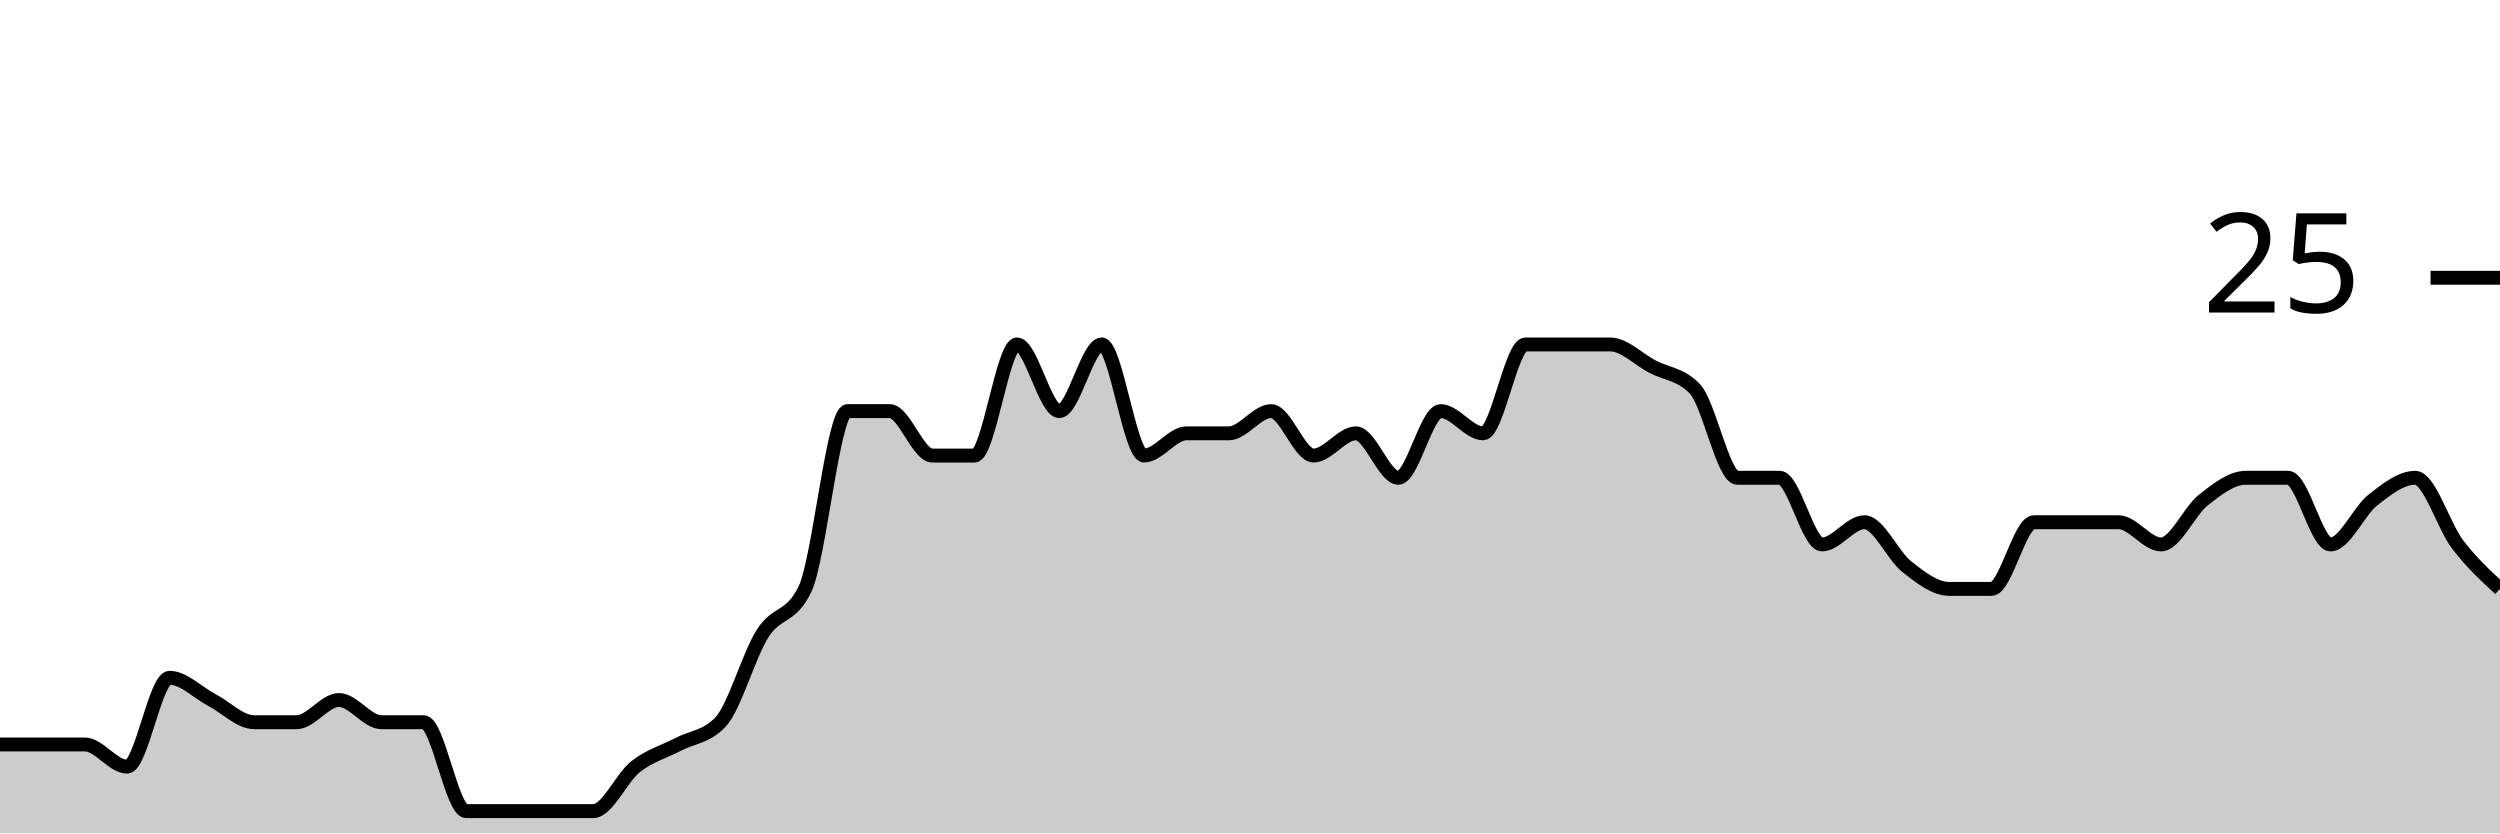
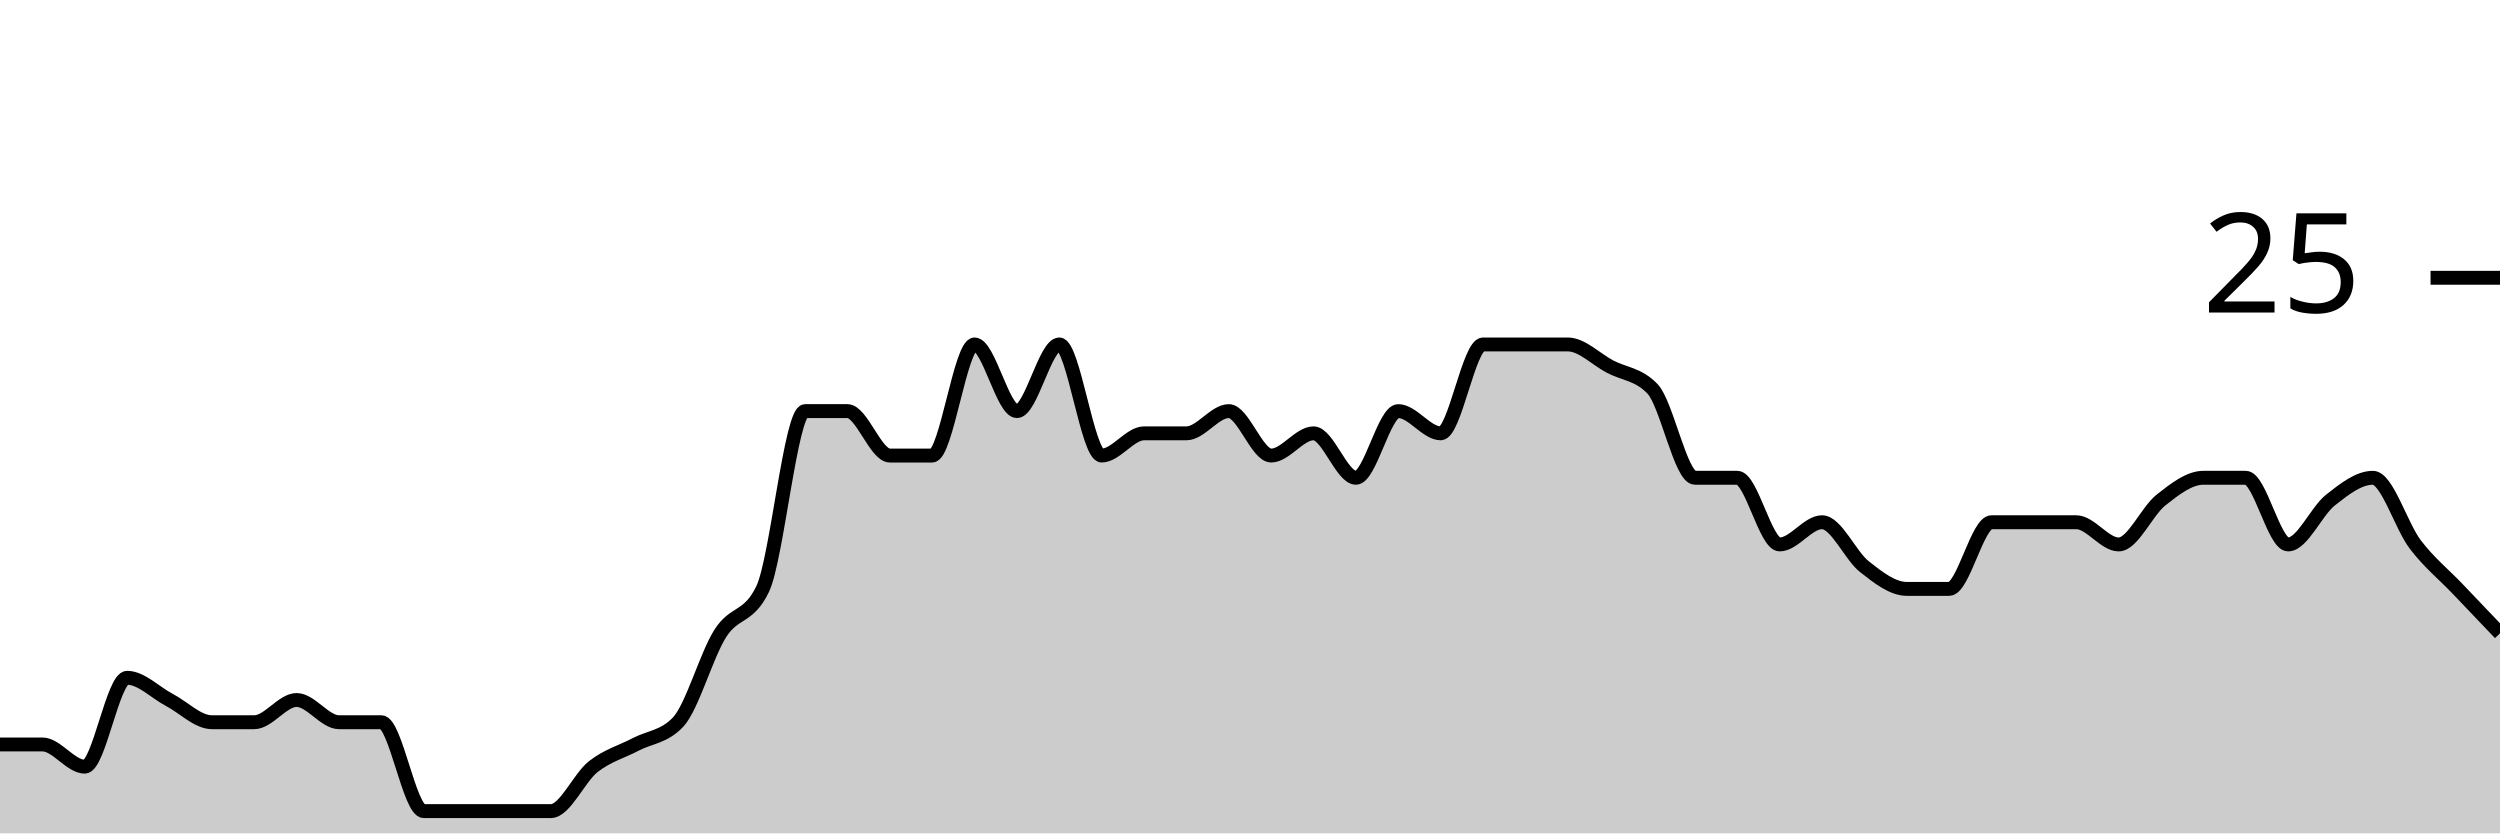
<svg xmlns="http://www.w3.org/2000/svg" viewBox="0 0 180 60">
  <g transform="translate(0,20)">
-     <path class="area" fill="rgba(0, 0, 0, 0.2)" d="M0,33.6C1.017,33.6,2.034,33.6,3.051,33.6C4.068,33.6,5.085,33.6,6.102,33.6C7.119,33.6,8.136,35.2,9.153,35.2C10.169,35.2,11.186,28.8,12.203,28.8C13.22,28.8,14.237,29.867,15.254,30.4C16.271,30.933,17.288,32,18.305,32C19.322,32,20.339,32,21.356,32C22.373,32,23.39,30.4,24.407,30.4C25.424,30.4,26.441,32,27.458,32C28.475,32,29.492,32,30.508,32C31.525,32,32.542,38.4,33.559,38.4C34.576,38.4,35.593,38.4,36.61,38.4C37.627,38.4,38.644,38.4,39.661,38.4C40.678,38.4,41.695,38.4,42.712,38.4C43.729,38.4,44.746,36,45.763,35.2C46.78,34.4,47.797,34.133,48.814,33.6C49.831,33.067,50.847,33.067,51.864,32C52.881,30.933,53.898,27.2,54.915,25.6C55.932,24,56.949,24.533,57.966,22.4C58.983,20.267,60,9.6,61.017,9.6C62.034,9.6,63.051,9.6,64.068,9.6C65.085,9.6,66.102,12.8,67.119,12.8C68.136,12.8,69.153,12.8,70.169,12.8C71.186,12.8,72.203,4.8,73.22,4.8C74.237,4.8,75.254,9.6,76.271,9.6C77.288,9.6,78.305,4.8,79.322,4.8C80.339,4.8,81.356,12.8,82.373,12.8C83.39,12.8,84.407,11.2,85.424,11.2C86.441,11.2,87.458,11.2,88.475,11.2C89.492,11.2,90.508,9.6,91.525,9.6C92.542,9.6,93.559,12.8,94.576,12.8C95.593,12.8,96.61,11.2,97.627,11.2C98.644,11.2,99.661,14.4,100.678,14.4C101.695,14.4,102.712,9.6,103.729,9.6C104.746,9.6,105.763,11.2,106.78,11.2C107.797,11.2,108.814,4.8,109.831,4.8C110.847,4.8,111.864,4.8,112.881,4.8C113.898,4.8,114.915,4.8,115.932,4.8C116.949,4.8,117.966,5.867,118.983,6.4C120,6.933,121.017,6.933,122.034,8C123.051,9.067,124.068,14.4,125.085,14.4C126.102,14.4,127.119,14.4,128.136,14.4C129.153,14.4,130.169,19.2,131.186,19.2C132.203,19.2,133.22,17.6,134.237,17.6C135.254,17.6,136.271,20,137.288,20.8C138.305,21.6,139.322,22.4,140.339,22.4C141.356,22.4,142.373,22.4,143.39,22.4C144.407,22.4,145.424,17.6,146.441,17.6C147.458,17.6,148.475,17.6,149.492,17.6C150.508,17.6,151.525,17.6,152.542,17.6C153.559,17.6,154.576,19.2,155.593,19.2C156.61,19.2,157.627,16.8,158.644,16C159.661,15.2,160.678,14.4,161.695,14.4C162.712,14.4,163.729,14.4,164.746,14.4C165.763,14.4,166.78,19.2,167.797,19.2C168.814,19.2,169.831,16.8,170.847,16C171.864,15.2,172.881,14.4,173.898,14.4C174.915,14.4,175.932,17.867,176.949,19.2C177.966,20.533,178.983,21.467,180,22.4L180,40C178.983,40,177.966,40,176.949,40C175.932,40,174.915,40,173.898,40C172.881,40,171.864,40,170.847,40C169.831,40,168.814,40,167.797,40C166.78,40,165.763,40,164.746,40C163.729,40,162.712,40,161.695,40C160.678,40,159.661,40,158.644,40C157.627,40,156.61,40,155.593,40C154.576,40,153.559,40,152.542,40C151.525,40,150.508,40,149.492,40C148.475,40,147.458,40,146.441,40C145.424,40,144.407,40,143.39,40C142.373,40,141.356,40,140.339,40C139.322,40,138.305,40,137.288,40C136.271,40,135.254,40,134.237,40C133.22,40,132.203,40,131.186,40C130.169,40,129.153,40,128.136,40C127.119,40,126.102,40,125.085,40C124.068,40,123.051,40,122.034,40C121.017,40,120,40,118.983,40C117.966,40,116.949,40,115.932,40C114.915,40,113.898,40,112.881,40C111.864,40,110.847,40,109.831,40C108.814,40,107.797,40,106.78,40C105.763,40,104.746,40,103.729,40C102.712,40,101.695,40,100.678,40C99.661,40,98.644,40,97.627,40C96.61,40,95.593,40,94.576,40C93.559,40,92.542,40,91.525,40C90.508,40,89.492,40,88.475,40C87.458,40,86.441,40,85.424,40C84.407,40,83.39,40,82.373,40C81.356,40,80.339,40,79.322,40C78.305,40,77.288,40,76.271,40C75.254,40,74.237,40,73.22,40C72.203,40,71.186,40,70.169,40C69.153,40,68.136,40,67.119,40C66.102,40,65.085,40,64.068,40C63.051,40,62.034,40,61.017,40C60,40,58.983,40,57.966,40C56.949,40,55.932,40,54.915,40C53.898,40,52.881,40,51.864,40C50.847,40,49.831,40,48.814,40C47.797,40,46.78,40,45.763,40C44.746,40,43.729,40,42.712,40C41.695,40,40.678,40,39.661,40C38.644,40,37.627,40,36.61,40C35.593,40,34.576,40,33.559,40C32.542,40,31.525,40,30.508,40C29.492,40,28.475,40,27.458,40C26.441,40,25.424,40,24.407,40C23.39,40,22.373,40,21.356,40C20.339,40,19.322,40,18.305,40C17.288,40,16.271,40,15.254,40C14.237,40,13.22,40,12.203,40C11.186,40,10.169,40,9.153,40C8.136,40,7.119,40,6.102,40C5.085,40,4.068,40,3.051,40C2.034,40,1.017,40,0,40Z" />
-     <path class="line" stroke="black" fill="none" d="M0,33.6C1.017,33.6,2.034,33.6,3.051,33.6C4.068,33.6,5.085,33.6,6.102,33.6C7.119,33.6,8.136,35.2,9.153,35.2C10.169,35.2,11.186,28.8,12.203,28.8C13.22,28.8,14.237,29.867,15.254,30.4C16.271,30.933,17.288,32,18.305,32C19.322,32,20.339,32,21.356,32C22.373,32,23.39,30.4,24.407,30.4C25.424,30.4,26.441,32,27.458,32C28.475,32,29.492,32,30.508,32C31.525,32,32.542,38.4,33.559,38.4C34.576,38.4,35.593,38.4,36.61,38.4C37.627,38.4,38.644,38.4,39.661,38.4C40.678,38.4,41.695,38.4,42.712,38.4C43.729,38.4,44.746,36,45.763,35.2C46.78,34.4,47.797,34.133,48.814,33.6C49.831,33.067,50.847,33.067,51.864,32C52.881,30.933,53.898,27.2,54.915,25.6C55.932,24,56.949,24.533,57.966,22.4C58.983,20.267,60,9.6,61.017,9.6C62.034,9.6,63.051,9.6,64.068,9.6C65.085,9.6,66.102,12.8,67.119,12.8C68.136,12.8,69.153,12.8,70.169,12.8C71.186,12.8,72.203,4.8,73.22,4.8C74.237,4.8,75.254,9.6,76.271,9.6C77.288,9.6,78.305,4.8,79.322,4.8C80.339,4.8,81.356,12.8,82.373,12.8C83.39,12.8,84.407,11.2,85.424,11.2C86.441,11.2,87.458,11.2,88.475,11.2C89.492,11.2,90.508,9.6,91.525,9.6C92.542,9.6,93.559,12.8,94.576,12.8C95.593,12.8,96.61,11.2,97.627,11.2C98.644,11.2,99.661,14.4,100.678,14.4C101.695,14.4,102.712,9.6,103.729,9.6C104.746,9.6,105.763,11.2,106.78,11.2C107.797,11.2,108.814,4.8,109.831,4.8C110.847,4.8,111.864,4.8,112.881,4.8C113.898,4.8,114.915,4.8,115.932,4.8C116.949,4.8,117.966,5.867,118.983,6.4C120,6.933,121.017,6.933,122.034,8C123.051,9.067,124.068,14.4,125.085,14.4C126.102,14.4,127.119,14.4,128.136,14.4C129.153,14.4,130.169,19.2,131.186,19.2C132.203,19.2,133.22,17.6,134.237,17.6C135.254,17.6,136.271,20,137.288,20.8C138.305,21.6,139.322,22.4,140.339,22.4C141.356,22.4,142.373,22.4,143.39,22.4C144.407,22.4,145.424,17.6,146.441,17.6C147.458,17.6,148.475,17.6,149.492,17.6C150.508,17.6,151.525,17.6,152.542,17.6C153.559,17.6,154.576,19.2,155.593,19.2C156.61,19.2,157.627,16.8,158.644,16C159.661,15.2,160.678,14.4,161.695,14.4C162.712,14.4,163.729,14.4,164.746,14.4C165.763,14.4,166.78,19.2,167.797,19.2C168.814,19.2,169.831,16.8,170.847,16C171.864,15.2,172.881,14.4,173.898,14.4C174.915,14.4,175.932,17.867,176.949,19.2C177.966,20.533,178.983,21.467,180,22.4" />
+     <path class="area" fill="rgba(0, 0, 0, 0.2)" d="M0,33.6C1.017,33.6,2.034,33.6,3.051,33.6C4.068,33.6,5.085,35.2,6.102,35.2C7.119,35.2,8.136,28.8,9.153,28.8C10.169,28.8,11.186,29.867,12.203,30.4C13.22,30.933,14.237,32,15.254,32C16.271,32,17.288,32,18.305,32C19.322,32,20.339,30.4,21.356,30.4C22.373,30.4,23.39,32,24.407,32C25.424,32,26.441,32,27.458,32C28.475,32,29.492,38.4,30.508,38.4C31.525,38.4,32.542,38.4,33.559,38.4C34.576,38.4,35.593,38.4,36.61,38.4C37.627,38.4,38.644,38.4,39.661,38.4C40.678,38.4,41.695,36,42.712,35.2C43.729,34.4,44.746,34.133,45.763,33.6C46.78,33.067,47.797,33.067,48.814,32C49.831,30.933,50.847,27.2,51.864,25.6C52.881,24,53.898,24.533,54.915,22.4C55.932,20.267,56.949,9.6,57.966,9.6C58.983,9.6,60,9.6,61.017,9.6C62.034,9.6,63.051,12.8,64.068,12.8C65.085,12.8,66.102,12.8,67.119,12.8C68.136,12.8,69.153,4.8,70.169,4.8C71.186,4.8,72.203,9.6,73.22,9.6C74.237,9.6,75.254,4.8,76.271,4.8C77.288,4.8,78.305,12.8,79.322,12.8C80.339,12.8,81.356,11.2,82.373,11.2C83.39,11.2,84.407,11.2,85.424,11.2C86.441,11.2,87.458,9.6,88.475,9.6C89.492,9.6,90.508,12.8,91.525,12.8C92.542,12.8,93.559,11.2,94.576,11.2C95.593,11.2,96.61,14.4,97.627,14.4C98.644,14.4,99.661,9.6,100.678,9.6C101.695,9.6,102.712,11.2,103.729,11.2C104.746,11.2,105.763,4.8,106.78,4.8C107.797,4.8,108.814,4.8,109.831,4.8C110.847,4.8,111.864,4.8,112.881,4.8C113.898,4.8,114.915,5.867,115.932,6.4C116.949,6.933,117.966,6.933,118.983,8C120,9.067,121.017,14.4,122.034,14.4C123.051,14.4,124.068,14.4,125.085,14.4C126.102,14.4,127.119,19.2,128.136,19.2C129.153,19.2,130.169,17.6,131.186,17.6C132.203,17.6,133.22,20,134.237,20.8C135.254,21.6,136.271,22.4,137.288,22.4C138.305,22.4,139.322,22.4,140.339,22.4C141.356,22.4,142.373,17.6,143.39,17.6C144.407,17.6,145.424,17.6,146.441,17.6C147.458,17.6,148.475,17.6,149.492,17.6C150.508,17.6,151.525,19.2,152.542,19.2C153.559,19.2,154.576,16.8,155.593,16C156.61,15.2,157.627,14.4,158.644,14.4C159.661,14.4,160.678,14.4,161.695,14.4C162.712,14.4,163.729,19.2,164.746,19.2C165.763,19.2,166.78,16.8,167.797,16C168.814,15.2,169.831,14.4,170.847,14.4C171.864,14.4,172.881,17.867,173.898,19.2C174.915,20.533,175.932,21.333,176.949,22.4C177.966,23.467,178.983,24.533,180,25.6L180,40C178.983,40,177.966,40,176.949,40C175.932,40,174.915,40,173.898,40C172.881,40,171.864,40,170.847,40C169.831,40,168.814,40,167.797,40C166.78,40,165.763,40,164.746,40C163.729,40,162.712,40,161.695,40C160.678,40,159.661,40,158.644,40C157.627,40,156.61,40,155.593,40C154.576,40,153.559,40,152.542,40C151.525,40,150.508,40,149.492,40C148.475,40,147.458,40,146.441,40C145.424,40,144.407,40,143.39,40C142.373,40,141.356,40,140.339,40C139.322,40,138.305,40,137.288,40C136.271,40,135.254,40,134.237,40C133.22,40,132.203,40,131.186,40C130.169,40,129.153,40,128.136,40C127.119,40,126.102,40,125.085,40C124.068,40,123.051,40,122.034,40C121.017,40,120,40,118.983,40C117.966,40,116.949,40,115.932,40C114.915,40,113.898,40,112.881,40C111.864,40,110.847,40,109.831,40C108.814,40,107.797,40,106.78,40C105.763,40,104.746,40,103.729,40C102.712,40,101.695,40,100.678,40C99.661,40,98.644,40,97.627,40C96.61,40,95.593,40,94.576,40C93.559,40,92.542,40,91.525,40C90.508,40,89.492,40,88.475,40C87.458,40,86.441,40,85.424,40C84.407,40,83.39,40,82.373,40C81.356,40,80.339,40,79.322,40C78.305,40,77.288,40,76.271,40C75.254,40,74.237,40,73.22,40C72.203,40,71.186,40,70.169,40C69.153,40,68.136,40,67.119,40C66.102,40,65.085,40,64.068,40C63.051,40,62.034,40,61.017,40C60,40,58.983,40,57.966,40C56.949,40,55.932,40,54.915,40C53.898,40,52.881,40,51.864,40C50.847,40,49.831,40,48.814,40C47.797,40,46.78,40,45.763,40C44.746,40,43.729,40,42.712,40C41.695,40,40.678,40,39.661,40C38.644,40,37.627,40,36.61,40C35.593,40,34.576,40,33.559,40C32.542,40,31.525,40,30.508,40C29.492,40,28.475,40,27.458,40C26.441,40,25.424,40,24.407,40C23.39,40,22.373,40,21.356,40C20.339,40,19.322,40,18.305,40C17.288,40,16.271,40,15.254,40C14.237,40,13.22,40,12.203,40C11.186,40,10.169,40,9.153,40C8.136,40,7.119,40,6.102,40C5.085,40,4.068,40,3.051,40C2.034,40,1.017,40,0,40Z" />
+     <path class="line" stroke="black" fill="none" d="M0,33.6C1.017,33.6,2.034,33.6,3.051,33.6C4.068,33.6,5.085,35.2,6.102,35.2C7.119,35.2,8.136,28.8,9.153,28.8C10.169,28.8,11.186,29.867,12.203,30.4C13.22,30.933,14.237,32,15.254,32C16.271,32,17.288,32,18.305,32C19.322,32,20.339,30.4,21.356,30.4C22.373,30.4,23.39,32,24.407,32C25.424,32,26.441,32,27.458,32C28.475,32,29.492,38.4,30.508,38.4C31.525,38.4,32.542,38.4,33.559,38.4C34.576,38.4,35.593,38.4,36.61,38.4C37.627,38.4,38.644,38.4,39.661,38.4C40.678,38.4,41.695,36,42.712,35.2C43.729,34.4,44.746,34.133,45.763,33.6C46.78,33.067,47.797,33.067,48.814,32C49.831,30.933,50.847,27.2,51.864,25.6C52.881,24,53.898,24.533,54.915,22.4C55.932,20.267,56.949,9.6,57.966,9.6C58.983,9.6,60,9.6,61.017,9.6C62.034,9.6,63.051,12.8,64.068,12.8C65.085,12.8,66.102,12.8,67.119,12.8C68.136,12.8,69.153,4.8,70.169,4.8C71.186,4.8,72.203,9.6,73.22,9.6C74.237,9.6,75.254,4.8,76.271,4.8C77.288,4.8,78.305,12.8,79.322,12.8C80.339,12.8,81.356,11.2,82.373,11.2C83.39,11.2,84.407,11.2,85.424,11.2C86.441,11.2,87.458,9.6,88.475,9.6C89.492,9.6,90.508,12.8,91.525,12.8C92.542,12.8,93.559,11.2,94.576,11.2C95.593,11.2,96.61,14.4,97.627,14.4C98.644,14.4,99.661,9.6,100.678,9.6C101.695,9.6,102.712,11.2,103.729,11.2C104.746,11.2,105.763,4.8,106.78,4.8C107.797,4.8,108.814,4.8,109.831,4.8C110.847,4.8,111.864,4.8,112.881,4.8C113.898,4.8,114.915,5.867,115.932,6.4C116.949,6.933,117.966,6.933,118.983,8C120,9.067,121.017,14.4,122.034,14.4C123.051,14.4,124.068,14.4,125.085,14.4C126.102,14.4,127.119,19.2,128.136,19.2C129.153,19.2,130.169,17.6,131.186,17.6C132.203,17.6,133.22,20,134.237,20.8C135.254,21.6,136.271,22.4,137.288,22.4C138.305,22.4,139.322,22.4,140.339,22.4C141.356,22.4,142.373,17.6,143.39,17.6C144.407,17.6,145.424,17.6,146.441,17.6C147.458,17.6,148.475,17.6,149.492,17.6C150.508,17.6,151.525,19.2,152.542,19.2C153.559,19.2,154.576,16.8,155.593,16C156.61,15.2,157.627,14.4,158.644,14.4C159.661,14.4,160.678,14.4,161.695,14.4C162.712,14.4,163.729,19.2,164.746,19.2C165.763,19.2,166.78,16.8,167.797,16C168.814,15.2,169.831,14.4,170.847,14.4C171.864,14.4,172.881,17.867,173.898,19.2C174.915,20.533,175.932,21.333,176.949,22.4C177.966,23.467,178.983,24.533,180,25.6" />
    <path class="axis-ceiling" stroke-width="1" stroke="black" fill="none" d="M175,0L180,0" />
    <text class="axis-ceiling-label" font-family="sans-serif" text-anchor="end" font-size="10px" x="170" y="2.5">25</text>
  </g>
</svg>
